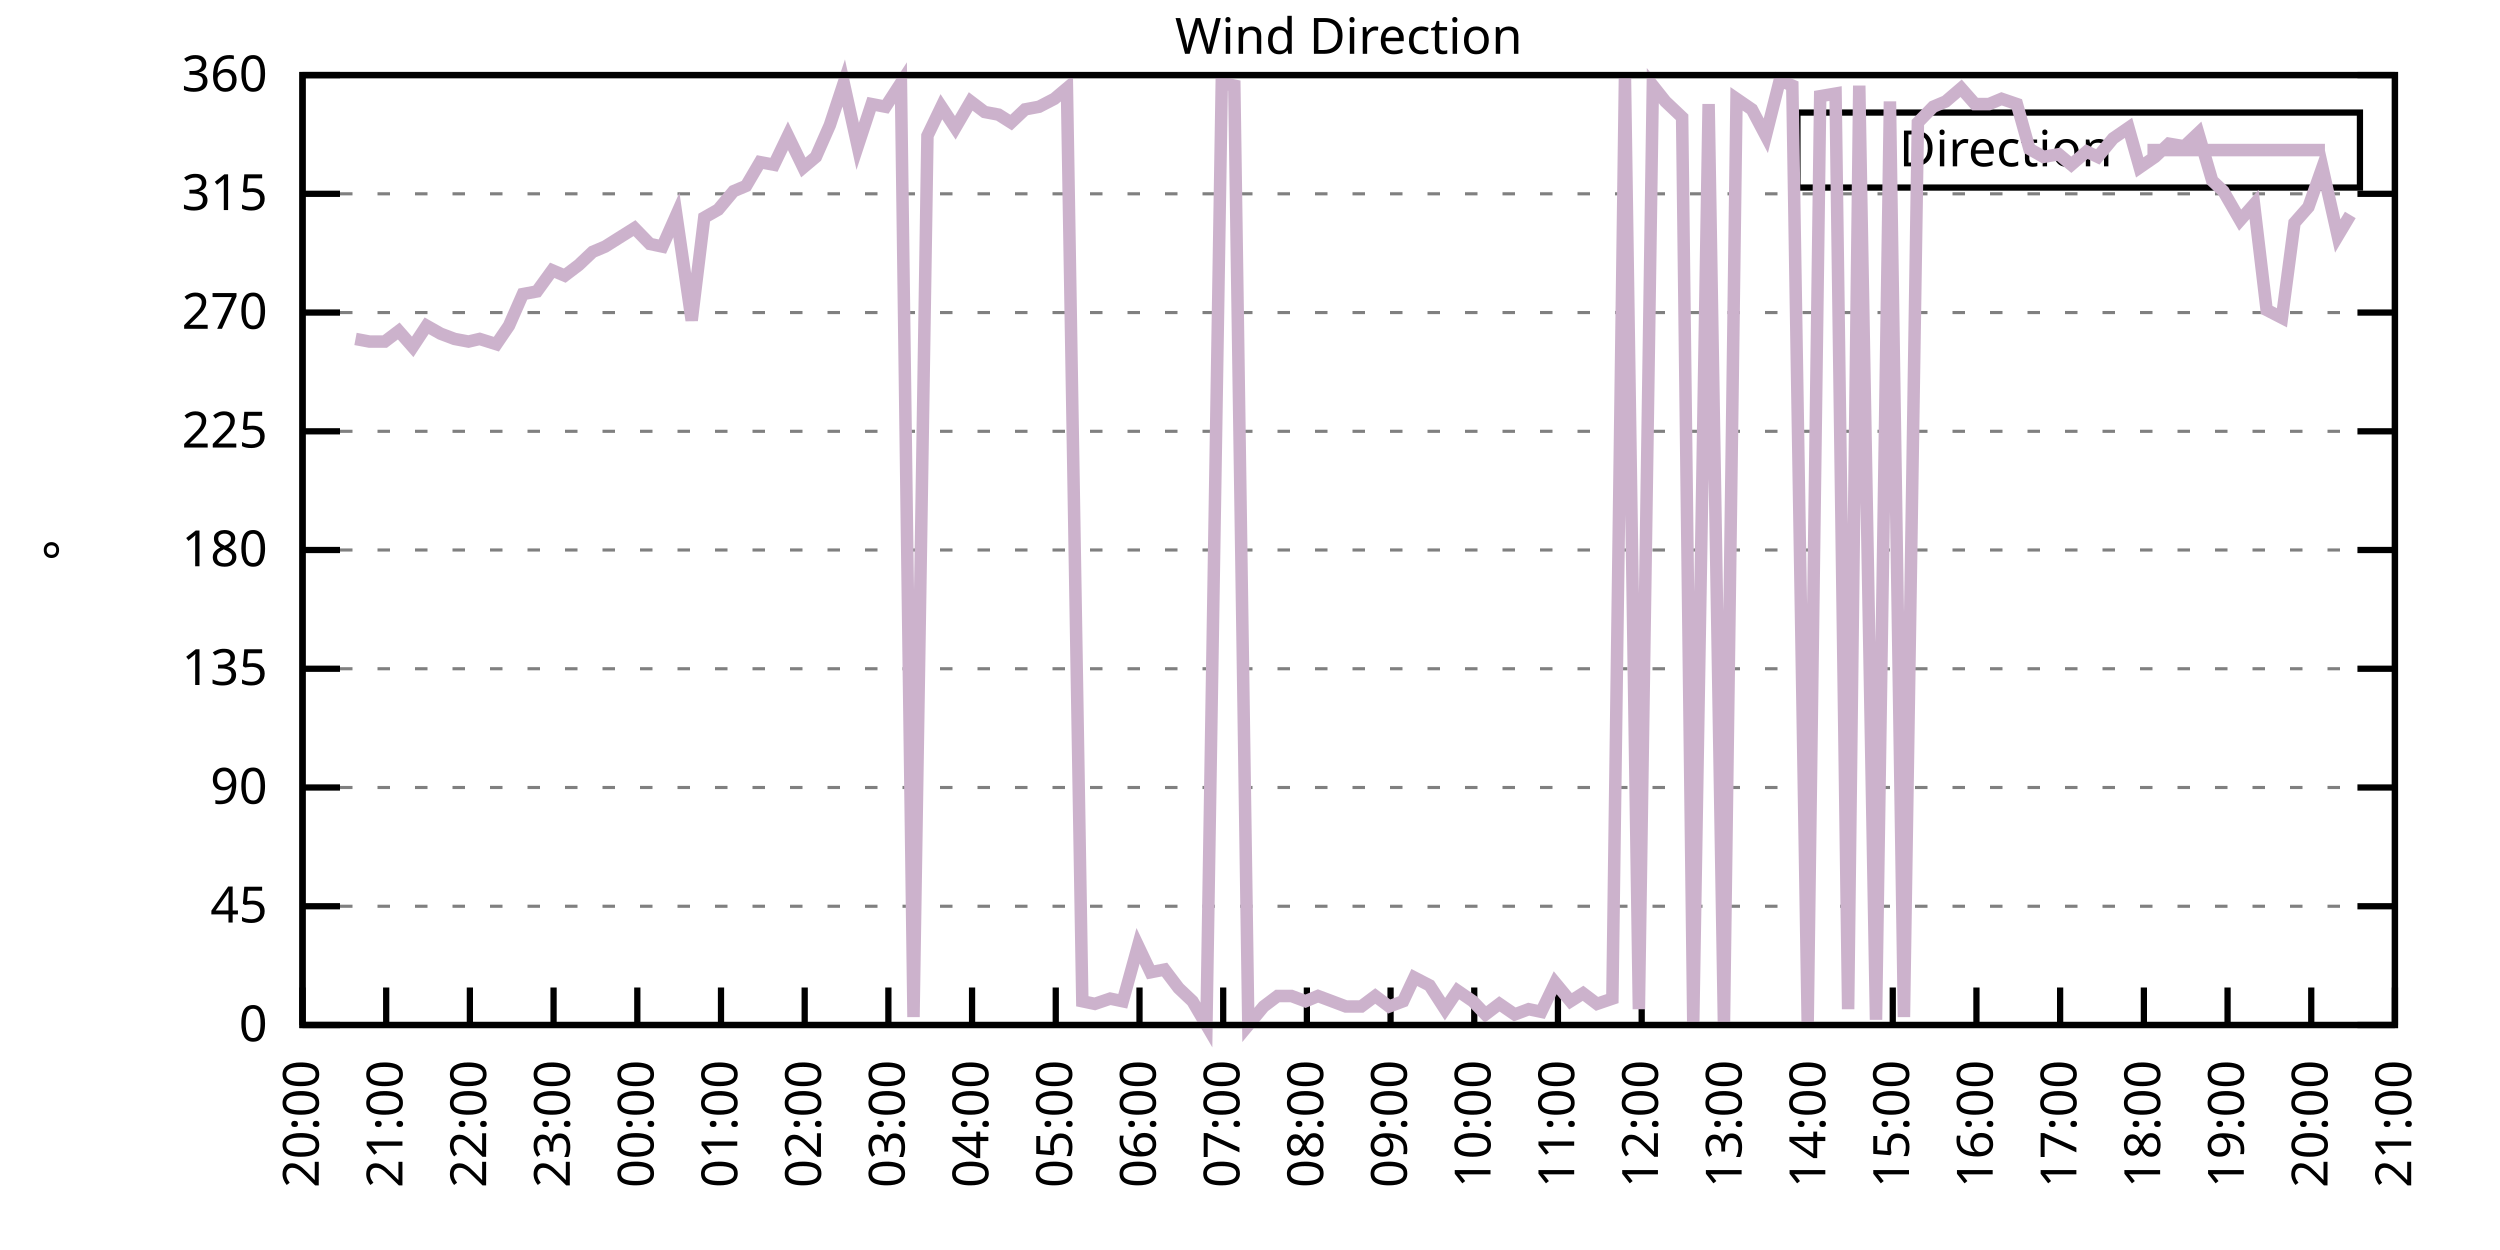
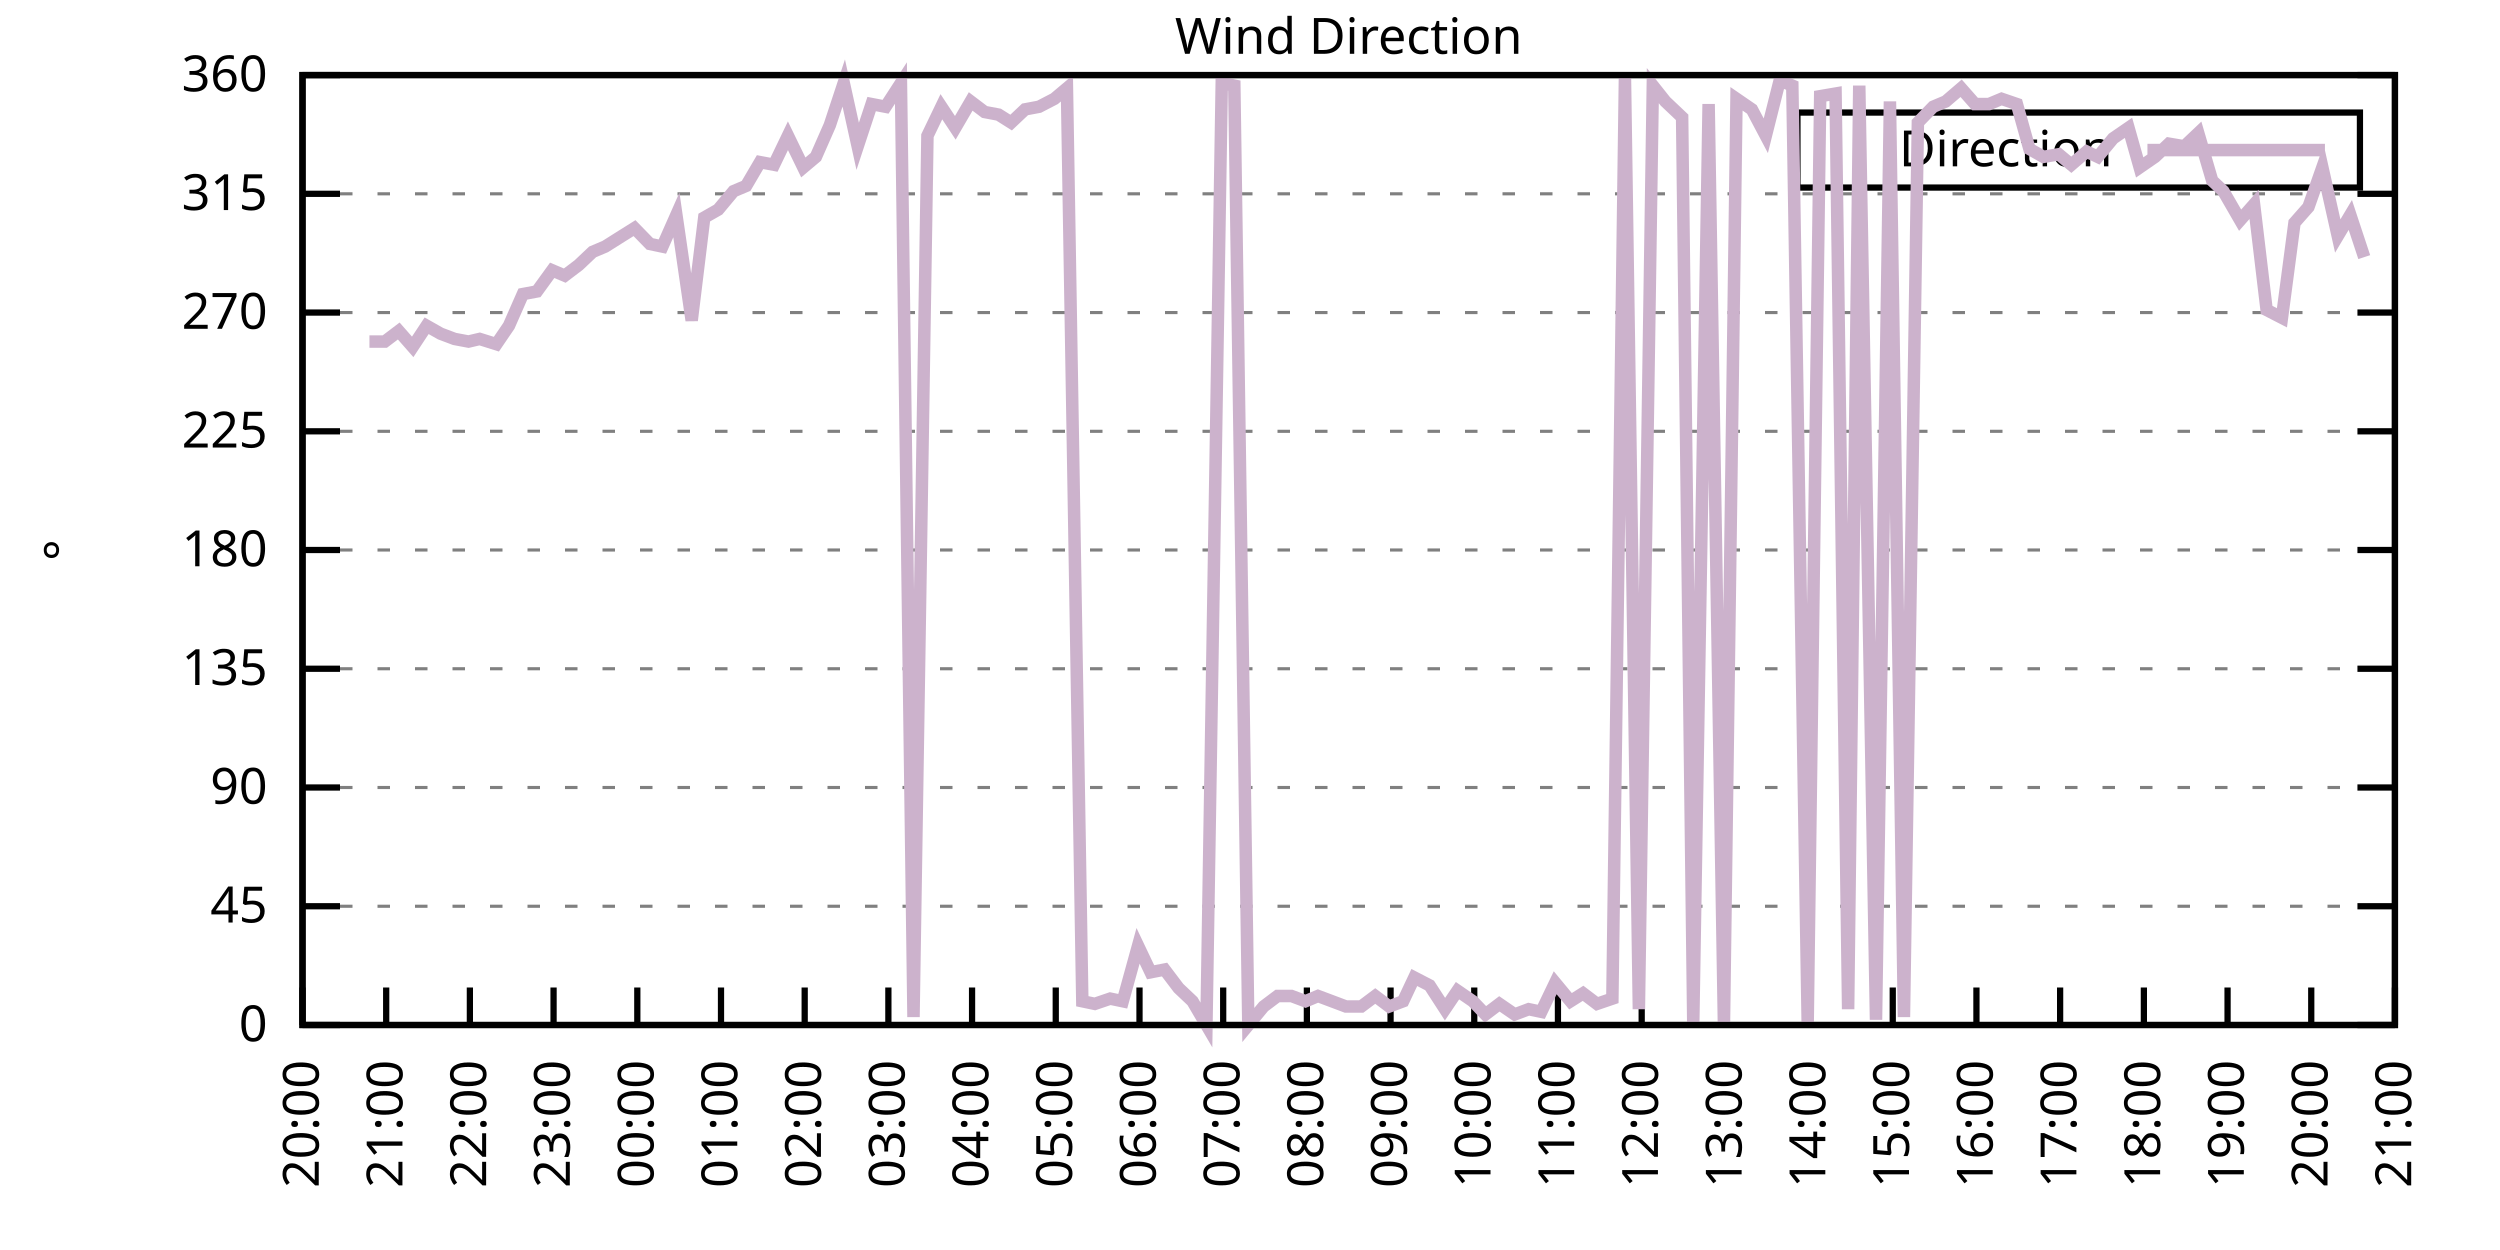
<svg xmlns="http://www.w3.org/2000/svg" xmlns:xlink="http://www.w3.org/1999/xlink" width="400" height="200" viewBox="0 0 400 200">
  <g id="gnuplot_canvas">
    <rect x="0" y="0" width="400" height="200" fill="none" />
    <defs>
      <circle id="gpDot" r="0.5" stroke-width="0.5" stroke="currentColor" />
      <path id="gpPt0" stroke-width="0.333" stroke="currentColor" d="M-1,0 h2 M0,-1 v2" />
      <path id="gpPt1" stroke-width="0.333" stroke="currentColor" d="M-1,-1 L1,1 M1,-1 L-1,1" />
      <path id="gpPt2" stroke-width="0.333" stroke="currentColor" d="M-1,0 L1,0 M0,-1 L0,1 M-1,-1 L1,1 M-1,1 L1,-1" />
      <rect id="gpPt3" stroke-width="0.333" stroke="currentColor" x="-1" y="-1" width="2" height="2" />
      <rect id="gpPt4" stroke-width="0.333" stroke="currentColor" fill="currentColor" x="-1" y="-1" width="2" height="2" />
      <circle id="gpPt5" stroke-width="0.333" stroke="currentColor" cx="0" cy="0" r="1" />
      <use xlink:href="#gpPt5" id="gpPt6" fill="currentColor" stroke="none" />
      <path id="gpPt7" stroke-width="0.333" stroke="currentColor" d="M0,-1.33 L-1.33,0.67 L1.33,0.67 z" />
      <use xlink:href="#gpPt7" id="gpPt8" fill="currentColor" stroke="none" />
      <use xlink:href="#gpPt7" id="gpPt9" stroke="currentColor" transform="rotate(180)" />
      <use xlink:href="#gpPt9" id="gpPt10" fill="currentColor" stroke="none" />
      <use xlink:href="#gpPt3" id="gpPt11" stroke="currentColor" transform="rotate(45)" />
      <use xlink:href="#gpPt11" id="gpPt12" fill="currentColor" stroke="none" />
      <path id="gpPt13" stroke-width="0.333" stroke="currentColor" d="M0,1.330 L1.265,0.411 L0.782,-1.067 L-0.782,-1.076 L-1.265,0.411 z" />
      <use xlink:href="#gpPt13" id="gpPt14" fill="currentColor" stroke="none" />
      <filter id="textbox" filterUnits="objectBoundingBox" x="0" y="0" height="1" width="1">
        <feFlood flood-color="white" flood-opacity="1" result="bgnd" />
        <feComposite in="SourceGraphic" in2="bgnd" operator="atop" />
      </filter>
      <filter id="greybox" filterUnits="objectBoundingBox" x="0" y="0" height="1" width="1">
        <feFlood flood-color="lightgrey" flood-opacity="1" result="grey" />
        <feComposite in="SourceGraphic" in2="grey" operator="atop" />
      </filter>
    </defs>
    <g fill="none" color="white" stroke="currentColor" stroke-width="1.00" stroke-linecap="butt" stroke-linejoin="miter">
</g>
    <g fill="none" color="black" stroke="currentColor" stroke-width="1.00" stroke-linecap="butt" stroke-linejoin="miter">
      <g stroke="none" shape-rendering="crispEdges">
        <polygon fill="rgb(255, 255, 255)" points="48.40,164.00 383.18,164.00 383.18,12.02 48.40,12.02 " />
      </g>
    </g>
    <g fill="none" color="black" stroke="currentColor" stroke-width="1.00" stroke-linecap="butt" stroke-linejoin="miter">
</g>
    <g fill="none" color="black" stroke="black" stroke-width="0.50" stroke-linecap="butt" stroke-linejoin="miter">
</g>
    <g fill="none" color="gray" stroke="currentColor" stroke-width="0.50" stroke-linecap="butt" stroke-linejoin="miter">
      <path stroke="gray" stroke-dasharray="2,4" class="gridline" d="M48.40,164.00 L383.19,164.00  " />
    </g>
    <g fill="none" color="gray" stroke="gray" stroke-width="1.00" stroke-linecap="butt" stroke-linejoin="miter">
</g>
    <g fill="none" color="black" stroke="currentColor" stroke-width="1.00" stroke-linecap="butt" stroke-linejoin="miter">
      <path stroke="black" d="M48.40,164.00 L54.40,164.00 M383.19,164.00 L377.19,164.00  " />
      <g transform="translate(42.80,166.60)" stroke="none" fill="black" font-family="Sans" font-size="8.00" text-anchor="end">
        <text>
          <tspan font-family="Sans"> 0</tspan>
        </text>
      </g>
    </g>
    <g fill="none" color="black" stroke="currentColor" stroke-width="1.00" stroke-linecap="butt" stroke-linejoin="miter">
</g>
    <g fill="none" color="black" stroke="black" stroke-width="0.50" stroke-linecap="butt" stroke-linejoin="miter">
</g>
    <g fill="none" color="gray" stroke="currentColor" stroke-width="0.50" stroke-linecap="butt" stroke-linejoin="miter">
      <path stroke="gray" stroke-dasharray="2,4" class="gridline" d="M48.40,145.00 L383.19,145.00  " />
    </g>
    <g fill="none" color="gray" stroke="gray" stroke-width="1.00" stroke-linecap="butt" stroke-linejoin="miter">
</g>
    <g fill="none" color="black" stroke="currentColor" stroke-width="1.00" stroke-linecap="butt" stroke-linejoin="miter">
      <path stroke="black" d="M48.40,145.00 L54.40,145.00 M383.19,145.00 L377.19,145.00  " />
      <g transform="translate(42.80,147.60)" stroke="none" fill="black" font-family="Sans" font-size="8.00" text-anchor="end">
        <text>
          <tspan font-family="Sans"> 45</tspan>
        </text>
      </g>
    </g>
    <g fill="none" color="black" stroke="currentColor" stroke-width="1.00" stroke-linecap="butt" stroke-linejoin="miter">
</g>
    <g fill="none" color="black" stroke="black" stroke-width="0.50" stroke-linecap="butt" stroke-linejoin="miter">
</g>
    <g fill="none" color="gray" stroke="currentColor" stroke-width="0.50" stroke-linecap="butt" stroke-linejoin="miter">
      <path stroke="gray" stroke-dasharray="2,4" class="gridline" d="M48.40,126.00 L383.19,126.00  " />
    </g>
    <g fill="none" color="gray" stroke="gray" stroke-width="1.00" stroke-linecap="butt" stroke-linejoin="miter">
</g>
    <g fill="none" color="black" stroke="currentColor" stroke-width="1.00" stroke-linecap="butt" stroke-linejoin="miter">
      <path stroke="black" d="M48.40,126.00 L54.40,126.00 M383.19,126.00 L377.19,126.00  " />
      <g transform="translate(42.80,128.60)" stroke="none" fill="black" font-family="Sans" font-size="8.00" text-anchor="end">
        <text>
          <tspan font-family="Sans"> 90</tspan>
        </text>
      </g>
    </g>
    <g fill="none" color="black" stroke="currentColor" stroke-width="1.00" stroke-linecap="butt" stroke-linejoin="miter">
</g>
    <g fill="none" color="black" stroke="black" stroke-width="0.50" stroke-linecap="butt" stroke-linejoin="miter">
</g>
    <g fill="none" color="gray" stroke="currentColor" stroke-width="0.50" stroke-linecap="butt" stroke-linejoin="miter">
      <path stroke="gray" stroke-dasharray="2,4" class="gridline" d="M48.40,107.00 L383.19,107.00  " />
    </g>
    <g fill="none" color="gray" stroke="gray" stroke-width="1.00" stroke-linecap="butt" stroke-linejoin="miter">
</g>
    <g fill="none" color="black" stroke="currentColor" stroke-width="1.00" stroke-linecap="butt" stroke-linejoin="miter">
      <path stroke="black" d="M48.40,107.00 L54.40,107.00 M383.19,107.00 L377.19,107.00  " />
      <g transform="translate(42.80,109.60)" stroke="none" fill="black" font-family="Sans" font-size="8.00" text-anchor="end">
        <text>
          <tspan font-family="Sans"> 135</tspan>
        </text>
      </g>
    </g>
    <g fill="none" color="black" stroke="currentColor" stroke-width="1.00" stroke-linecap="butt" stroke-linejoin="miter">
</g>
    <g fill="none" color="black" stroke="black" stroke-width="0.50" stroke-linecap="butt" stroke-linejoin="miter">
</g>
    <g fill="none" color="gray" stroke="currentColor" stroke-width="0.50" stroke-linecap="butt" stroke-linejoin="miter">
      <path stroke="gray" stroke-dasharray="2,4" class="gridline" d="M48.40,88.00 L383.19,88.00  " />
    </g>
    <g fill="none" color="gray" stroke="gray" stroke-width="1.00" stroke-linecap="butt" stroke-linejoin="miter">
</g>
    <g fill="none" color="black" stroke="currentColor" stroke-width="1.00" stroke-linecap="butt" stroke-linejoin="miter">
      <path stroke="black" d="M48.40,88.00 L54.40,88.00 M383.19,88.00 L377.19,88.00  " />
      <g transform="translate(42.80,90.60)" stroke="none" fill="black" font-family="Sans" font-size="8.00" text-anchor="end">
        <text>
          <tspan font-family="Sans"> 180</tspan>
        </text>
      </g>
    </g>
    <g fill="none" color="black" stroke="currentColor" stroke-width="1.00" stroke-linecap="butt" stroke-linejoin="miter">
</g>
    <g fill="none" color="black" stroke="black" stroke-width="0.50" stroke-linecap="butt" stroke-linejoin="miter">
</g>
    <g fill="none" color="gray" stroke="currentColor" stroke-width="0.50" stroke-linecap="butt" stroke-linejoin="miter">
      <path stroke="gray" stroke-dasharray="2,4" class="gridline" d="M48.40,69.01 L383.19,69.01  " />
    </g>
    <g fill="none" color="gray" stroke="gray" stroke-width="1.00" stroke-linecap="butt" stroke-linejoin="miter">
</g>
    <g fill="none" color="black" stroke="currentColor" stroke-width="1.00" stroke-linecap="butt" stroke-linejoin="miter">
      <path stroke="black" d="M48.40,69.01 L54.40,69.01 M383.19,69.01 L377.19,69.01  " />
      <g transform="translate(42.80,71.61)" stroke="none" fill="black" font-family="Sans" font-size="8.00" text-anchor="end">
        <text>
          <tspan font-family="Sans"> 225</tspan>
        </text>
      </g>
    </g>
    <g fill="none" color="black" stroke="currentColor" stroke-width="1.00" stroke-linecap="butt" stroke-linejoin="miter">
</g>
    <g fill="none" color="black" stroke="black" stroke-width="0.50" stroke-linecap="butt" stroke-linejoin="miter">
</g>
    <g fill="none" color="gray" stroke="currentColor" stroke-width="0.50" stroke-linecap="butt" stroke-linejoin="miter">
      <path stroke="gray" stroke-dasharray="2,4" class="gridline" d="M48.40,50.01 L383.19,50.01  " />
    </g>
    <g fill="none" color="gray" stroke="gray" stroke-width="1.00" stroke-linecap="butt" stroke-linejoin="miter">
</g>
    <g fill="none" color="black" stroke="currentColor" stroke-width="1.00" stroke-linecap="butt" stroke-linejoin="miter">
      <path stroke="black" d="M48.40,50.01 L54.40,50.01 M383.19,50.01 L377.19,50.01  " />
      <g transform="translate(42.80,52.61)" stroke="none" fill="black" font-family="Sans" font-size="8.00" text-anchor="end">
        <text>
          <tspan font-family="Sans"> 270</tspan>
        </text>
      </g>
    </g>
    <g fill="none" color="black" stroke="currentColor" stroke-width="1.00" stroke-linecap="butt" stroke-linejoin="miter">
</g>
    <g fill="none" color="black" stroke="black" stroke-width="0.50" stroke-linecap="butt" stroke-linejoin="miter">
</g>
    <g fill="none" color="gray" stroke="currentColor" stroke-width="0.50" stroke-linecap="butt" stroke-linejoin="miter">
      <path stroke="gray" stroke-dasharray="2,4" class="gridline" d="M48.40,31.01 L383.19,31.01  " />
    </g>
    <g fill="none" color="gray" stroke="gray" stroke-width="1.00" stroke-linecap="butt" stroke-linejoin="miter">
</g>
    <g fill="none" color="black" stroke="currentColor" stroke-width="1.00" stroke-linecap="butt" stroke-linejoin="miter">
      <path stroke="black" d="M48.40,31.01 L54.40,31.01 M383.19,31.01 L377.19,31.01  " />
      <g transform="translate(42.80,33.61)" stroke="none" fill="black" font-family="Sans" font-size="8.00" text-anchor="end">
        <text>
          <tspan font-family="Sans"> 315</tspan>
        </text>
      </g>
    </g>
    <g fill="none" color="black" stroke="currentColor" stroke-width="1.00" stroke-linecap="butt" stroke-linejoin="miter">
</g>
    <g fill="none" color="black" stroke="black" stroke-width="0.50" stroke-linecap="butt" stroke-linejoin="miter">
</g>
    <g fill="none" color="gray" stroke="currentColor" stroke-width="0.50" stroke-linecap="butt" stroke-linejoin="miter">
      <path stroke="gray" stroke-dasharray="2,4" class="gridline" d="M48.40,12.01 L383.19,12.01  " />
    </g>
    <g fill="none" color="gray" stroke="gray" stroke-width="1.00" stroke-linecap="butt" stroke-linejoin="miter">
</g>
    <g fill="none" color="black" stroke="currentColor" stroke-width="1.00" stroke-linecap="butt" stroke-linejoin="miter">
      <path stroke="black" d="M48.40,12.01 L54.40,12.01 M383.19,12.01 L377.19,12.01  " />
      <g transform="translate(42.80,14.61)" stroke="none" fill="black" font-family="Sans" font-size="8.00" text-anchor="end">
        <text>
          <tspan font-family="Sans"> 360</tspan>
        </text>
      </g>
    </g>
    <g fill="none" color="black" stroke="currentColor" stroke-width="1.00" stroke-linecap="butt" stroke-linejoin="miter">
      <path stroke="black" d="M48.40,164.00 L48.40,158.00  " />
      <g transform="translate(51.00,169.60) rotate(270.00)" stroke="none" fill="black" font-family="Sans" font-size="8.00" text-anchor="end">
        <text>
          <tspan font-family="Sans">20:00</tspan>
        </text>
      </g>
    </g>
    <g fill="none" color="black" stroke="currentColor" stroke-width="1.00" stroke-linecap="butt" stroke-linejoin="miter">
      <path stroke="black" d="M61.79,164.00 L61.79,158.00  " />
      <g transform="translate(64.39,169.60) rotate(270.00)" stroke="none" fill="black" font-family="Sans" font-size="8.00" text-anchor="end">
        <text>
          <tspan font-family="Sans">21:00</tspan>
        </text>
      </g>
    </g>
    <g fill="none" color="black" stroke="currentColor" stroke-width="1.00" stroke-linecap="butt" stroke-linejoin="miter">
      <path stroke="black" d="M75.18,164.00 L75.18,158.00  " />
      <g transform="translate(77.78,169.60) rotate(270.00)" stroke="none" fill="black" font-family="Sans" font-size="8.00" text-anchor="end">
        <text>
          <tspan font-family="Sans">22:00</tspan>
        </text>
      </g>
    </g>
    <g fill="none" color="black" stroke="currentColor" stroke-width="1.00" stroke-linecap="butt" stroke-linejoin="miter">
      <path stroke="black" d="M88.57,164.00 L88.57,158.00  " />
      <g transform="translate(91.17,169.60) rotate(270.00)" stroke="none" fill="black" font-family="Sans" font-size="8.00" text-anchor="end">
        <text>
          <tspan font-family="Sans">23:00</tspan>
        </text>
      </g>
    </g>
    <g fill="none" color="black" stroke="currentColor" stroke-width="1.00" stroke-linecap="butt" stroke-linejoin="miter">
      <path stroke="black" d="M101.97,164.00 L101.97,158.00  " />
      <g transform="translate(104.57,169.60) rotate(270.00)" stroke="none" fill="black" font-family="Sans" font-size="8.00" text-anchor="end">
        <text>
          <tspan font-family="Sans">00:00</tspan>
        </text>
      </g>
    </g>
    <g fill="none" color="black" stroke="currentColor" stroke-width="1.00" stroke-linecap="butt" stroke-linejoin="miter">
      <path stroke="black" d="M115.36,164.00 L115.36,158.00  " />
      <g transform="translate(117.96,169.60) rotate(270.00)" stroke="none" fill="black" font-family="Sans" font-size="8.00" text-anchor="end">
        <text>
          <tspan font-family="Sans">01:00</tspan>
        </text>
      </g>
    </g>
    <g fill="none" color="black" stroke="currentColor" stroke-width="1.00" stroke-linecap="butt" stroke-linejoin="miter">
      <path stroke="black" d="M128.75,164.00 L128.75,158.00  " />
      <g transform="translate(131.35,169.60) rotate(270.00)" stroke="none" fill="black" font-family="Sans" font-size="8.00" text-anchor="end">
        <text>
          <tspan font-family="Sans">02:00</tspan>
        </text>
      </g>
    </g>
    <g fill="none" color="black" stroke="currentColor" stroke-width="1.00" stroke-linecap="butt" stroke-linejoin="miter">
      <path stroke="black" d="M142.14,164.00 L142.14,158.00  " />
      <g transform="translate(144.74,169.60) rotate(270.00)" stroke="none" fill="black" font-family="Sans" font-size="8.00" text-anchor="end">
        <text>
          <tspan font-family="Sans">03:00</tspan>
        </text>
      </g>
    </g>
    <g fill="none" color="black" stroke="currentColor" stroke-width="1.00" stroke-linecap="butt" stroke-linejoin="miter">
      <path stroke="black" d="M155.53,164.00 L155.53,158.00  " />
      <g transform="translate(158.13,169.60) rotate(270.00)" stroke="none" fill="black" font-family="Sans" font-size="8.00" text-anchor="end">
        <text>
          <tspan font-family="Sans">04:00</tspan>
        </text>
      </g>
    </g>
    <g fill="none" color="black" stroke="currentColor" stroke-width="1.00" stroke-linecap="butt" stroke-linejoin="miter">
      <path stroke="black" d="M168.92,164.00 L168.92,158.00  " />
      <g transform="translate(171.52,169.60) rotate(270.00)" stroke="none" fill="black" font-family="Sans" font-size="8.00" text-anchor="end">
        <text>
          <tspan font-family="Sans">05:00</tspan>
        </text>
      </g>
    </g>
    <g fill="none" color="black" stroke="currentColor" stroke-width="1.00" stroke-linecap="butt" stroke-linejoin="miter">
      <path stroke="black" d="M182.32,164.00 L182.32,158.00  " />
      <g transform="translate(184.92,169.60) rotate(270.00)" stroke="none" fill="black" font-family="Sans" font-size="8.00" text-anchor="end">
        <text>
          <tspan font-family="Sans">06:00</tspan>
        </text>
      </g>
    </g>
    <g fill="none" color="black" stroke="currentColor" stroke-width="1.00" stroke-linecap="butt" stroke-linejoin="miter">
      <path stroke="black" d="M195.71,164.00 L195.71,158.00  " />
      <g transform="translate(198.31,169.60) rotate(270.00)" stroke="none" fill="black" font-family="Sans" font-size="8.00" text-anchor="end">
        <text>
          <tspan font-family="Sans">07:00</tspan>
        </text>
      </g>
    </g>
    <g fill="none" color="black" stroke="currentColor" stroke-width="1.00" stroke-linecap="butt" stroke-linejoin="miter">
      <path stroke="black" d="M209.10,164.00 L209.10,158.00  " />
      <g transform="translate(211.70,169.60) rotate(270.00)" stroke="none" fill="black" font-family="Sans" font-size="8.00" text-anchor="end">
        <text>
          <tspan font-family="Sans">08:00</tspan>
        </text>
      </g>
    </g>
    <g fill="none" color="black" stroke="currentColor" stroke-width="1.00" stroke-linecap="butt" stroke-linejoin="miter">
      <path stroke="black" d="M222.49,164.00 L222.49,158.00  " />
      <g transform="translate(225.09,169.60) rotate(270.00)" stroke="none" fill="black" font-family="Sans" font-size="8.00" text-anchor="end">
        <text>
          <tspan font-family="Sans">09:00</tspan>
        </text>
      </g>
    </g>
    <g fill="none" color="black" stroke="currentColor" stroke-width="1.00" stroke-linecap="butt" stroke-linejoin="miter">
      <path stroke="black" d="M235.88,164.00 L235.88,158.00  " />
      <g transform="translate(238.48,169.60) rotate(270.00)" stroke="none" fill="black" font-family="Sans" font-size="8.00" text-anchor="end">
        <text>
          <tspan font-family="Sans">10:00</tspan>
        </text>
      </g>
    </g>
    <g fill="none" color="black" stroke="currentColor" stroke-width="1.00" stroke-linecap="butt" stroke-linejoin="miter">
      <path stroke="black" d="M249.27,164.00 L249.27,158.00  " />
      <g transform="translate(251.87,169.60) rotate(270.00)" stroke="none" fill="black" font-family="Sans" font-size="8.00" text-anchor="end">
        <text>
          <tspan font-family="Sans">11:00</tspan>
        </text>
      </g>
    </g>
    <g fill="none" color="black" stroke="currentColor" stroke-width="1.00" stroke-linecap="butt" stroke-linejoin="miter">
      <path stroke="black" d="M262.67,164.00 L262.67,158.00  " />
      <g transform="translate(265.27,169.60) rotate(270.00)" stroke="none" fill="black" font-family="Sans" font-size="8.00" text-anchor="end">
        <text>
          <tspan font-family="Sans">12:00</tspan>
        </text>
      </g>
    </g>
    <g fill="none" color="black" stroke="currentColor" stroke-width="1.00" stroke-linecap="butt" stroke-linejoin="miter">
      <path stroke="black" d="M276.06,164.00 L276.06,158.00  " />
      <g transform="translate(278.66,169.60) rotate(270.00)" stroke="none" fill="black" font-family="Sans" font-size="8.00" text-anchor="end">
        <text>
          <tspan font-family="Sans">13:00</tspan>
        </text>
      </g>
    </g>
    <g fill="none" color="black" stroke="currentColor" stroke-width="1.00" stroke-linecap="butt" stroke-linejoin="miter">
      <path stroke="black" d="M289.45,164.00 L289.45,158.00  " />
      <g transform="translate(292.05,169.60) rotate(270.00)" stroke="none" fill="black" font-family="Sans" font-size="8.00" text-anchor="end">
        <text>
          <tspan font-family="Sans">14:00</tspan>
        </text>
      </g>
    </g>
    <g fill="none" color="black" stroke="currentColor" stroke-width="1.00" stroke-linecap="butt" stroke-linejoin="miter">
      <path stroke="black" d="M302.84,164.00 L302.84,158.00  " />
      <g transform="translate(305.44,169.60) rotate(270.00)" stroke="none" fill="black" font-family="Sans" font-size="8.00" text-anchor="end">
        <text>
          <tspan font-family="Sans">15:00</tspan>
        </text>
      </g>
    </g>
    <g fill="none" color="black" stroke="currentColor" stroke-width="1.00" stroke-linecap="butt" stroke-linejoin="miter">
      <path stroke="black" d="M316.23,164.00 L316.23,158.00  " />
      <g transform="translate(318.83,169.60) rotate(270.00)" stroke="none" fill="black" font-family="Sans" font-size="8.00" text-anchor="end">
        <text>
          <tspan font-family="Sans">16:00</tspan>
        </text>
      </g>
    </g>
    <g fill="none" color="black" stroke="currentColor" stroke-width="1.00" stroke-linecap="butt" stroke-linejoin="miter">
      <path stroke="black" d="M329.62,164.00 L329.62,158.00  " />
      <g transform="translate(332.22,169.60) rotate(270.00)" stroke="none" fill="black" font-family="Sans" font-size="8.00" text-anchor="end">
        <text>
          <tspan font-family="Sans">17:00</tspan>
        </text>
      </g>
    </g>
    <g fill="none" color="black" stroke="currentColor" stroke-width="1.00" stroke-linecap="butt" stroke-linejoin="miter">
      <path stroke="black" d="M343.02,164.00 L343.02,158.00  " />
      <g transform="translate(345.62,169.60) rotate(270.00)" stroke="none" fill="black" font-family="Sans" font-size="8.00" text-anchor="end">
        <text>
          <tspan font-family="Sans">18:00</tspan>
        </text>
      </g>
    </g>
    <g fill="none" color="black" stroke="currentColor" stroke-width="1.00" stroke-linecap="butt" stroke-linejoin="miter">
      <path stroke="black" d="M356.41,164.00 L356.41,158.00  " />
      <g transform="translate(359.01,169.60) rotate(270.00)" stroke="none" fill="black" font-family="Sans" font-size="8.00" text-anchor="end">
        <text>
          <tspan font-family="Sans">19:00</tspan>
        </text>
      </g>
    </g>
    <g fill="none" color="black" stroke="currentColor" stroke-width="1.00" stroke-linecap="butt" stroke-linejoin="miter">
      <path stroke="black" d="M369.80,164.00 L369.80,158.00  " />
      <g transform="translate(372.40,169.60) rotate(270.00)" stroke="none" fill="black" font-family="Sans" font-size="8.00" text-anchor="end">
        <text>
          <tspan font-family="Sans">20:00</tspan>
        </text>
      </g>
    </g>
    <g fill="none" color="black" stroke="currentColor" stroke-width="1.00" stroke-linecap="butt" stroke-linejoin="miter">
      <path stroke="black" d="M383.19,164.00 L383.19,158.00  " />
      <g transform="translate(385.79,169.60) rotate(270.00)" stroke="none" fill="black" font-family="Sans" font-size="8.00" text-anchor="end">
        <text>
          <tspan font-family="Sans">21:00</tspan>
        </text>
      </g>
    </g>
    <g fill="none" color="black" stroke="currentColor" stroke-width="1.00" stroke-linecap="butt" stroke-linejoin="miter">
</g>
    <g fill="none" color="black" stroke="currentColor" stroke-width="1.00" stroke-linecap="butt" stroke-linejoin="miter">
      <path stroke="black" d="M48.40,12.01 L48.40,164.00 L383.19,164.00 L383.19,12.01 L48.40,12.01 Z  " />
    </g>
    <g fill="none" color="black" stroke="currentColor" stroke-width="1.00" stroke-linecap="butt" stroke-linejoin="miter">
</g>
    <g fill="none" color="black" stroke="currentColor" stroke-width="1.00" stroke-linecap="butt" stroke-linejoin="miter">
      <path stroke="black" d="M287.59,30.01 L287.59,18.01 L377.59,18.01 L377.59,30.01 L287.59,30.01 Z  " />
    </g>
    <g id="Wind_direction_plot_1">
      <g fill="none" color="white" stroke="black" stroke-width="2.00" stroke-linecap="butt" stroke-linejoin="miter">
</g>
      <g fill="none" color="black" stroke="currentColor" stroke-width="2.00" stroke-linecap="butt" stroke-linejoin="miter">
        <g transform="translate(337.99,26.61)" stroke="none" fill="black" font-family="Sans" font-size="8.00" text-anchor="end">
          <text>
            <tspan font-family="Sans">Direction</tspan>
          </text>
        </g>
      </g>
      <g fill="none" color="black" stroke="currentColor" stroke-width="2.00" stroke-linecap="butt" stroke-linejoin="miter">
-         <path stroke="rgb(204, 178, 204)" d="M343.59,24.01 L371.99,24.01 M56.88,54.23 L59.11,54.65 L61.57,54.65 L63.80,52.96 L66.03,55.50 L68.26,52.12   L70.50,53.39 L72.73,54.23 L74.96,54.65 L76.75,54.23 L79.42,55.07 L81.43,52.12 L83.66,47.05 L85.90,46.63   L88.35,43.25 L90.36,44.10 L92.59,42.41 L94.82,40.30 L96.83,39.45 L99.51,37.76 L101.52,36.50 L103.98,39.03   L105.98,39.45 L108.22,34.39 L110.67,51.27 L112.68,34.81 L114.91,33.54 L117.37,30.59 L119.38,29.74 L121.61,25.94   L123.84,26.36 L126.07,21.72 L128.53,26.79 L130.54,25.10 L132.77,20.03 L135.00,13.28 L137.23,23.41 L139.46,16.65   L141.69,17.08 L144.15,13.28 L146.16,162.73 L148.39,21.72 L150.62,17.08 L152.85,20.45 L155.31,16.23 L157.54,17.92   L159.77,18.34 L161.78,19.61 L164.01,17.50 L166.25,17.08 L168.70,15.81 L170.71,14.12 L173.17,160.20 L175.17,160.62   L177.63,159.78 L179.64,160.20 L182.09,151.33 L184.10,155.56 L186.33,155.13 L188.57,158.09 L190.80,160.20 L193.03,164.00   L195.48,13.28 L197.49,13.70 L199.73,164.00 L202.18,161.04 L204.41,159.36 L206.64,159.36 L208.88,160.20 L210.88,159.36   L213.12,160.20 L215.35,161.04 L217.80,161.04 L220.04,159.36 L222.27,161.04 L224.50,160.20 L226.29,156.40 L228.74,157.67   L231.20,161.47 L233.20,158.51 L235.66,160.20 L237.67,162.31 L239.90,160.62 L242.36,162.31 L244.59,161.47 L246.60,161.89   L248.83,157.24 L251.28,160.20 L253.29,158.93 L255.52,160.62 L257.98,159.78 L259.99,12.43 L262.22,161.47 L264.45,13.70   L266.46,16.23 L269.14,18.77 L270.92,163.58 L273.38,16.65 L275.83,164.00 L277.84,15.81 L280.30,17.50 L282.53,21.72   L284.76,12.85 L286.77,13.70 L289.23,163.58 L291.23,15.39 L293.69,14.97 L295.70,161.47 L297.48,13.70 L300.16,163.16   L302.39,16.23 L304.63,162.73 L306.86,19.61 L309.31,17.08 L311.32,16.23 L313.78,14.12 L316.01,16.65 L318.24,16.65   L320.25,15.81 L322.70,16.65 L324.71,23.83 L326.95,25.10 L329.40,24.68 L331.41,26.36 L333.86,24.25 L335.65,25.10   L338.10,22.14 L340.56,20.45 L342.35,26.79 L344.80,25.10 L347.03,22.99 L349.49,23.41 L351.72,21.30 L353.95,28.90   L355.74,30.59 L358.42,35.23 L360.65,32.70 L362.66,49.59 L365.11,50.85 L367.12,35.65 L369.35,33.12 L371.58,26.79   L374.04,37.76 L376.05,34.39  " />
+         <path stroke="rgb(204, 178, 204)" d="M343.59,24.01 L371.99,24.01 M59.11,54.65 L61.57,54.65 L63.80,52.96 L66.03,55.50 L68.26,52.12 L70.50,53.39   L72.73,54.23 L74.96,54.65 L76.75,54.23 L79.42,55.07 L81.43,52.12 L83.66,47.05 L85.90,46.63 L88.35,43.25   L90.36,44.10 L92.59,42.41 L94.82,40.30 L96.83,39.45 L99.51,37.76 L101.52,36.50 L103.98,39.03 L105.98,39.45   L108.22,34.39 L110.67,51.27 L112.68,34.81 L114.91,33.54 L117.37,30.59 L119.38,29.74 L121.61,25.94 L123.84,26.36   L126.07,21.72 L128.53,26.79 L130.54,25.10 L132.77,20.03 L135.00,13.28 L137.23,23.41 L139.46,16.65 L141.69,17.08   L144.15,13.28 L146.16,162.73 L148.39,21.72 L150.62,17.08 L152.85,20.45 L155.31,16.23 L157.54,17.92 L159.77,18.34   L161.78,19.61 L164.01,17.50 L166.25,17.08 L168.70,15.81 L170.71,14.12 L173.17,160.20 L175.17,160.62 L177.63,159.78   L179.64,160.20 L182.09,151.33 L184.10,155.56 L186.33,155.13 L188.57,158.09 L190.80,160.20 L193.03,164.00 L195.48,13.28   L197.49,13.70 L199.73,164.00 L202.18,161.04 L204.41,159.36 L206.64,159.36 L208.88,160.20 L210.88,159.36 L213.12,160.20   L215.35,161.04 L217.80,161.04 L220.04,159.36 L222.27,161.04 L224.50,160.20 L226.29,156.40 L228.74,157.67 L231.20,161.47   L233.20,158.51 L235.66,160.20 L237.67,162.31 L239.90,160.62 L242.36,162.31 L244.59,161.47 L246.60,161.89 L248.83,157.24   L251.28,160.20 L253.29,158.93 L255.52,160.62 L257.98,159.78 L259.99,12.43 L262.22,161.47 L264.45,13.70 L266.46,16.23   L269.14,18.77 L270.92,163.58 L273.38,16.65 L275.83,164.00 L277.84,15.81 L280.30,17.50 L282.53,21.72 L284.76,12.85   L286.77,13.70 L289.23,163.58 L291.23,15.39 L293.69,14.97 L295.70,161.47 L297.48,13.70 L300.16,163.16 L302.39,16.23   L304.63,162.73 L306.86,19.61 L309.31,17.08 L311.32,16.23 L313.78,14.12 L316.01,16.65 L318.24,16.65 L320.25,15.81   L322.70,16.65 L324.71,23.83 L326.95,25.10 L329.40,24.68 L331.41,26.36 L333.86,24.25 L335.65,25.10 L338.10,22.14   L340.56,20.45 L342.35,26.79 L344.80,25.10 L347.03,22.99 L349.49,23.41 L351.72,21.30 L353.95,28.90 L355.74,30.59   L358.42,35.23 L360.65,32.70 L362.66,49.59 L365.11,50.85 L367.12,35.65 L369.35,33.12 L371.58,26.79 L374.04,37.76   L376.05,34.39 L378.28,41.14  " />
      </g>
    </g>
    <g fill="none" color="black" stroke="currentColor" stroke-width="2.00" stroke-linecap="butt" stroke-linejoin="miter">
</g>
    <g fill="none" color="black" stroke="black" stroke-width="1.00" stroke-linecap="butt" stroke-linejoin="miter">
</g>
    <g fill="none" color="black" stroke="currentColor" stroke-width="1.00" stroke-linecap="butt" stroke-linejoin="miter">
      <path stroke="black" d="M48.40,12.01 L48.40,164.00 L383.19,164.00 L383.19,12.01 L48.40,12.01 Z  " />
      <g transform="translate(12.80,88.01) rotate(270.00)" stroke="none" fill="black" font-family="Sans" font-size="8.00" text-anchor="middle">
        <text>
          <tspan font-family="Sans">°</tspan>
        </text>
      </g>
    </g>
    <g fill="none" color="black" stroke="currentColor" stroke-width="1.00" stroke-linecap="butt" stroke-linejoin="miter">
</g>
    <g fill="none" color="black" stroke="currentColor" stroke-width="1.00" stroke-linecap="butt" stroke-linejoin="miter">
      <g transform="translate(215.79,8.61)" stroke="none" fill="black" font-family="Sans" font-size="8.00" text-anchor="middle">
        <text>
          <tspan font-family="Sans">Wind Direction</tspan>
        </text>
      </g>
    </g>
    <g fill="none" color="black" stroke="currentColor" stroke-width="1.00" stroke-linecap="butt" stroke-linejoin="miter">
</g>
  </g>
</svg>
